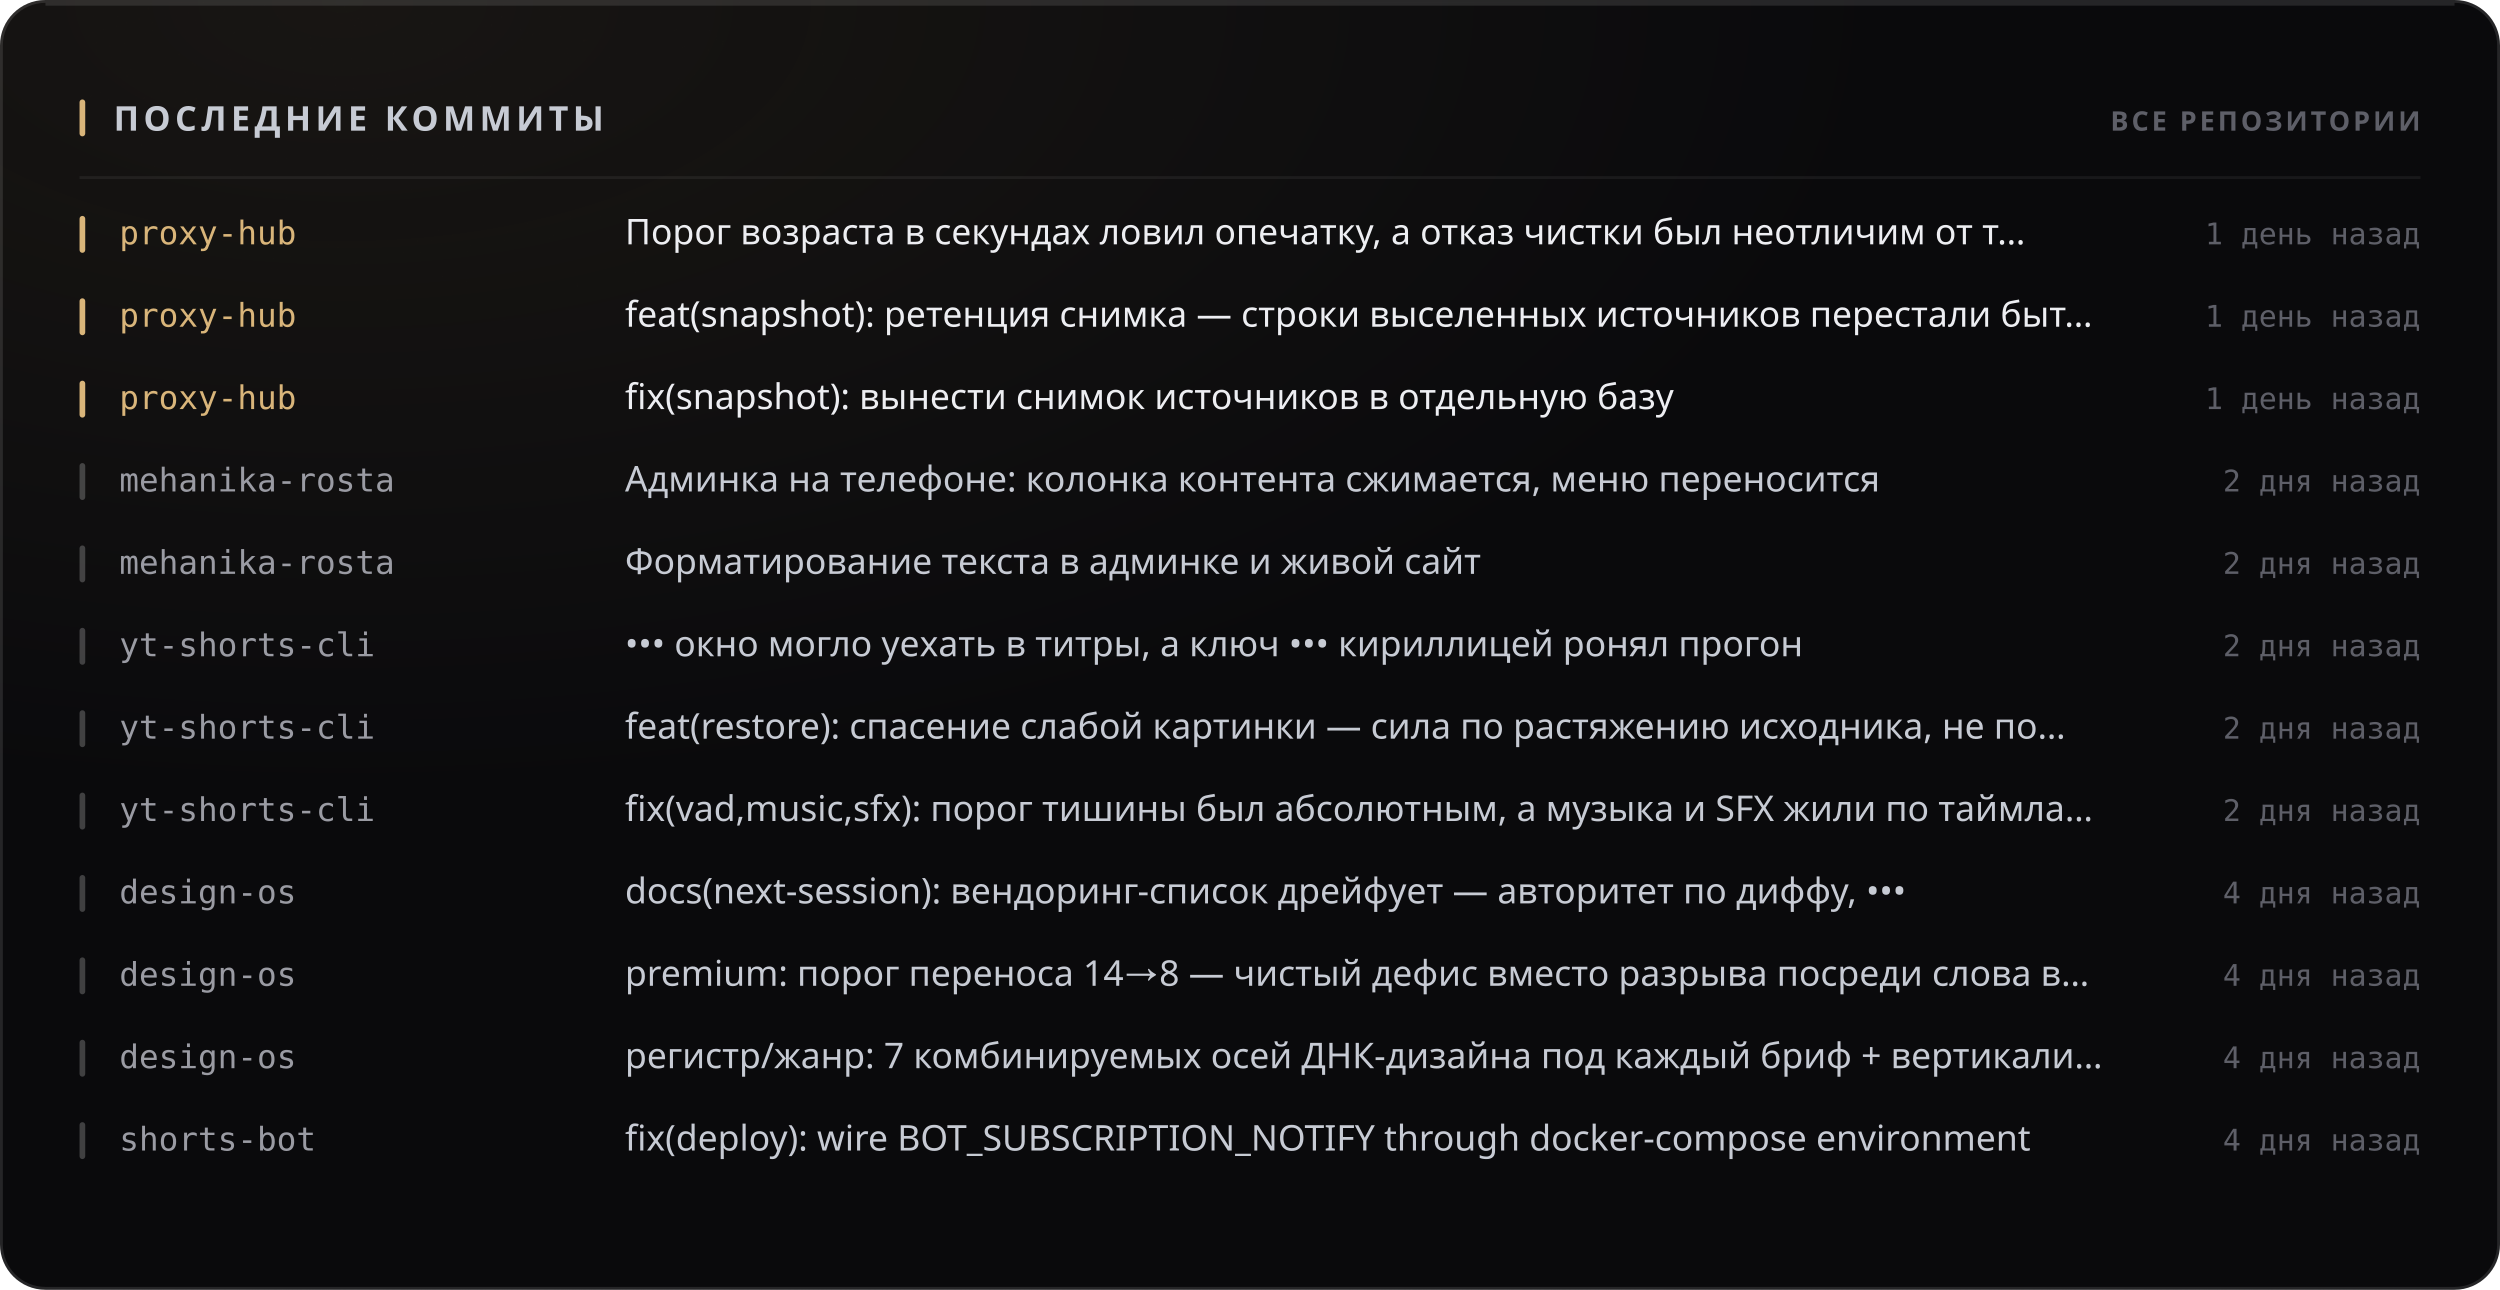
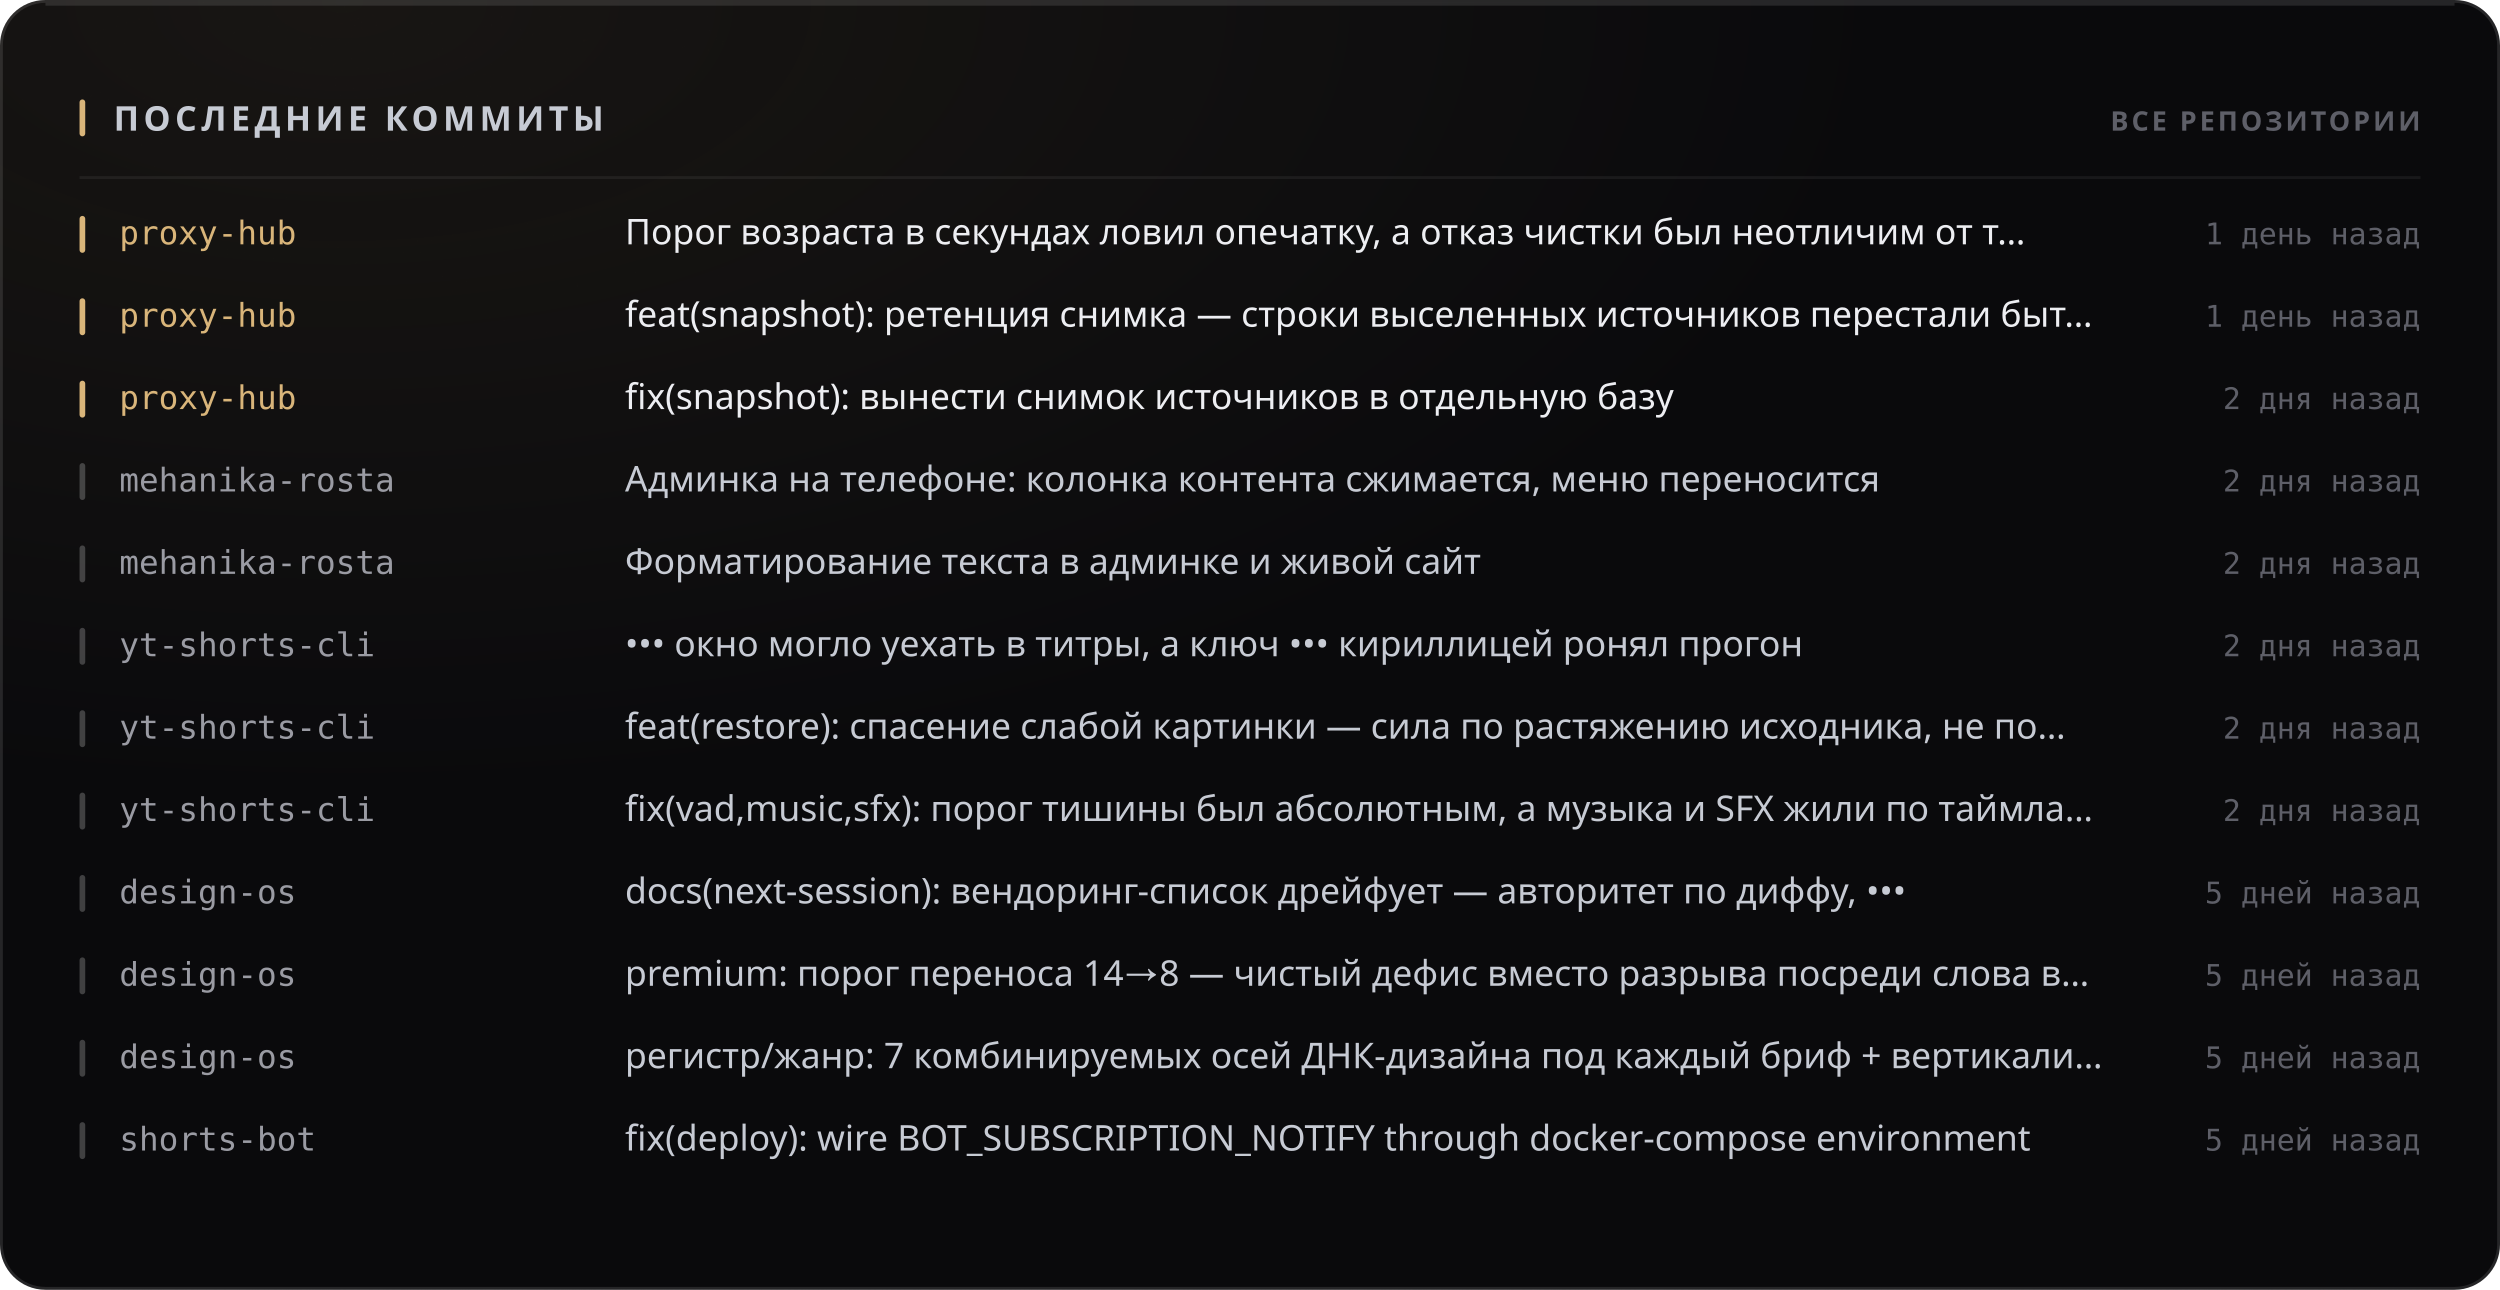
<svg xmlns="http://www.w3.org/2000/svg" width="880" height="454" viewBox="0 0 880 454" role="img">
  <style>
  text { font-family: -apple-system, BlinkMacSystemFont, 'Segoe UI', 'Noto Sans', Helvetica, Arial, sans-serif; }
  .mono { font-family: ui-monospace, 'SF Mono', 'Cascadia Mono', 'DejaVu Sans Mono', Menlo, Consolas, monospace; font-variant-numeric: tabular-nums; }
  .caps { letter-spacing: .1em; text-transform: uppercase; }

  @keyframes sheen  { from { transform: translateX(-120%); } to { transform: translateX(260%); } }
  @keyframes rise   { from { opacity: 0; transform: translateY(6px); } to { opacity: 1; transform: none; } }
  @keyframes slide  { from { opacity: 0; transform: translateX(-8px); } to { opacity: 1; transform: none; } }
  @keyframes grow   { from { transform: scaleY(0); } to { transform: scaleY(1); } }
  @keyframes widen  { from { transform: scaleX(0); } to { transform: scaleX(1); } }
  @keyframes draw   { from { stroke-dashoffset: 200; } to { stroke-dashoffset: 0; } }

  .sheen { animation: sheen 5.5s cubic-bezier(.45,0,.2,1) infinite; }
  .rise  { animation: rise .5s cubic-bezier(.16,1,.3,1) both; }
  .slide { animation: slide .42s cubic-bezier(.16,1,.3,1) both; }
  .bar   { transform-box: fill-box; transform-origin: 50% 100%;
           animation: grow .62s cubic-bezier(.16,1,.3,1) both; }
  .fill  { transform-box: fill-box; transform-origin: 0% 50%;
           animation: widen .8s cubic-bezier(.16,1,.3,1) both; }
  /* The hidden start state lives in the keyframes, never in the static rule.
     A renderer that ignores CSS animations then falls back to the FINISHED
     state — a drawn line, visible text — instead of an empty panel. */
  .spark { stroke-dasharray: 200;
           animation: draw 1.1s cubic-bezier(.16,1,.3,1) both; }

  @media (prefers-reduced-motion: reduce) {
    .sheen { animation: none; opacity: 0; }
    .rise, .slide, .bar, .fill, .spark { animation: none; opacity: 1; transform: none;
                                         stroke-dashoffset: 0; }
  }</style>
  <defs>
    <filter id="grain1" x="0" y="0" width="100%" height="100%">
      <feTurbulence type="fractalNoise" baseFrequency="0.82" numOctaves="3" stitchTiles="stitch" />
      <feColorMatrix type="saturate" values="0" />
    </filter>
    <radialGradient id="wash2" cx="14%" cy="0%" r="62%">
      <stop offset="0%" stop-color="#d9b57a" stop-opacity="0.07" />
      <stop offset="100%" stop-color="#d9b57a" stop-opacity="0" />
    </radialGradient>
  </defs>
  <rect width="880" height="454" rx="16" fill="#0a0a0c" />
  <rect width="880" height="454" rx="16" fill="url(#wash2)" />
  <rect width="880" height="454" rx="16" filter="url(#grain1)" opacity="0.05" style="mix-blend-mode:overlay" />
  <rect x=".5" y=".5" width="879" height="453" rx="15.5" fill="none" stroke="rgba(255,255,255,0.11)" />
  <path d="M16 1.5 H864" stroke="rgba(255,255,255,0.112)" stroke-width="1" fill="none" />
  <rect x="28" y="35" width="2" height="13" rx="1" fill="#d9b57a" />
  <text x="40" y="46" font-size="12" font-weight="700" fill="#c7cbd4" letter-spacing="0.13em">ПОСЛЕДНИЕ КОММИТЫ</text>
  <text x="852" y="46" font-size="9.5" font-weight="600" fill="#5e5f68" text-anchor="end" letter-spacing="0.11em">ВСЕ РЕПОЗИТОРИИ</text>
  <path d="M28 62.5 H852" stroke="rgba(255,255,255,0.06)" stroke-width="1" />
  <g class="slide" opacity="1" style="">
    <rect x="28" y="76" width="2" height="13" rx="1" fill="#d9b57a" />
    <text x="42" y="86" font-size="11.5" font-weight="500" fill="#d9b57a" class="mono">proxy-hub</text>
    <text x="220" y="86" font-size="12.5" font-weight="400" fill="#edeef2">Порог возраста в секундах ловил опечатку, а отказ чистки был неотличим от т…</text>
    <text x="852" y="86" font-size="10.5" font-weight="400" fill="#5e5f68" text-anchor="end" class="mono">1 день назад</text>
  </g>
  <g class="slide" opacity="1" style=" animation-delay:0.022s;">
    <rect x="28" y="105" width="2" height="13" rx="1" fill="#d9b57a" />
    <text x="42" y="115" font-size="11.5" font-weight="500" fill="#d9b57a" class="mono">proxy-hub</text>
    <text x="220" y="115" font-size="12.5" font-weight="400" fill="#edeef2">feat(snapshot): ретенция снимка — строки выселенных источников перестали быт…</text>
    <text x="852" y="115" font-size="10.5" font-weight="400" fill="#5e5f68" text-anchor="end" class="mono">1 день назад</text>
  </g>
  <g class="slide" opacity="1" style=" animation-delay:0.044s;">
    <rect x="28" y="134" width="2" height="13" rx="1" fill="#d9b57a" />
    <text x="42" y="144" font-size="11.5" font-weight="500" fill="#d9b57a" class="mono">proxy-hub</text>
    <text x="220" y="144" font-size="12.5" font-weight="400" fill="#edeef2">fix(snapshot): вынести снимок источников в отдельную базу</text>
-     <text x="852" y="144" font-size="10.5" font-weight="400" fill="#5e5f68" text-anchor="end" class="mono">1 день назад</text>
+     <text x="852" y="144" font-size="10.5" font-weight="400" fill="#5e5f68" text-anchor="end" class="mono">2 дня назад</text>
  </g>
  <g class="slide" opacity="1" style=" animation-delay:0.066s;">
    <rect x="28" y="163" width="2" height="13" rx="1" fill="rgba(255,255,255,0.22)" />
    <text x="42" y="173" font-size="11.5" font-weight="500" fill="#9a9ba3" class="mono">mehanika-rosta</text>
    <text x="220" y="173" font-size="12.5" font-weight="400" fill="#c7cbd4">Админка на телефоне: колонка контента сжимается, меню переносится</text>
    <text x="852" y="173" font-size="10.5" font-weight="400" fill="#5e5f68" text-anchor="end" class="mono">2 дня назад</text>
  </g>
  <g class="slide" opacity="1" style=" animation-delay:0.088s;">
    <rect x="28" y="192" width="2" height="13" rx="1" fill="rgba(255,255,255,0.22)" />
    <text x="42" y="202" font-size="11.5" font-weight="500" fill="#9a9ba3" class="mono">mehanika-rosta</text>
    <text x="220" y="202" font-size="12.5" font-weight="400" fill="#c7cbd4">Форматирование текста в админке и живой сайт</text>
    <text x="852" y="202" font-size="10.5" font-weight="400" fill="#5e5f68" text-anchor="end" class="mono">2 дня назад</text>
  </g>
  <g class="slide" opacity="1" style=" animation-delay:0.110s;">
    <rect x="28" y="221" width="2" height="13" rx="1" fill="rgba(255,255,255,0.22)" />
    <text x="42" y="231" font-size="11.5" font-weight="500" fill="#9a9ba3" class="mono">yt-shorts-cli</text>
    <text x="220" y="231" font-size="12.5" font-weight="400" fill="#c7cbd4">••• окно могло уехать в титры, а ключ ••• кириллицей ронял прогон</text>
    <text x="852" y="231" font-size="10.5" font-weight="400" fill="#5e5f68" text-anchor="end" class="mono">2 дня назад</text>
  </g>
  <g class="slide" opacity="1" style=" animation-delay:0.132s;">
    <rect x="28" y="250" width="2" height="13" rx="1" fill="rgba(255,255,255,0.22)" />
    <text x="42" y="260" font-size="11.5" font-weight="500" fill="#9a9ba3" class="mono">yt-shorts-cli</text>
    <text x="220" y="260" font-size="12.5" font-weight="400" fill="#c7cbd4">feat(restore): спасение слабой картинки — сила по растяжению исходника, не по…</text>
    <text x="852" y="260" font-size="10.5" font-weight="400" fill="#5e5f68" text-anchor="end" class="mono">2 дня назад</text>
  </g>
  <g class="slide" opacity="1" style=" animation-delay:0.154s;">
    <rect x="28" y="279" width="2" height="13" rx="1" fill="rgba(255,255,255,0.22)" />
    <text x="42" y="289" font-size="11.5" font-weight="500" fill="#9a9ba3" class="mono">yt-shorts-cli</text>
    <text x="220" y="289" font-size="12.5" font-weight="400" fill="#c7cbd4">fix(vad,music,sfx): порог тишины был абсолютным, а музыка и SFX жили по таймла…</text>
    <text x="852" y="289" font-size="10.5" font-weight="400" fill="#5e5f68" text-anchor="end" class="mono">2 дня назад</text>
  </g>
  <g class="slide" opacity="1" style=" animation-delay:0.176s;">
    <rect x="28" y="308" width="2" height="13" rx="1" fill="rgba(255,255,255,0.22)" />
    <text x="42" y="318" font-size="11.5" font-weight="500" fill="#9a9ba3" class="mono">design-os</text>
    <text x="220" y="318" font-size="12.5" font-weight="400" fill="#c7cbd4">docs(next-session): вендоринг-список дрейфует — авторитет по диффу, •••</text>
-     <text x="852" y="318" font-size="10.5" font-weight="400" fill="#5e5f68" text-anchor="end" class="mono">4 дня назад</text>
+     <text x="852" y="318" font-size="10.5" font-weight="400" fill="#5e5f68" text-anchor="end" class="mono">5 дней назад</text>
  </g>
  <g class="slide" opacity="1" style=" animation-delay:0.198s;">
    <rect x="28" y="337" width="2" height="13" rx="1" fill="rgba(255,255,255,0.22)" />
    <text x="42" y="347" font-size="11.5" font-weight="500" fill="#9a9ba3" class="mono">design-os</text>
    <text x="220" y="347" font-size="12.5" font-weight="400" fill="#c7cbd4">premium: порог переноса 14→8 — чистый дефис вместо разрыва посреди слова в…</text>
-     <text x="852" y="347" font-size="10.5" font-weight="400" fill="#5e5f68" text-anchor="end" class="mono">4 дня назад</text>
+     <text x="852" y="347" font-size="10.5" font-weight="400" fill="#5e5f68" text-anchor="end" class="mono">5 дней назад</text>
  </g>
  <g class="slide" opacity="1" style=" animation-delay:0.220s;">
    <rect x="28" y="366" width="2" height="13" rx="1" fill="rgba(255,255,255,0.22)" />
    <text x="42" y="376" font-size="11.5" font-weight="500" fill="#9a9ba3" class="mono">design-os</text>
    <text x="220" y="376" font-size="12.5" font-weight="400" fill="#c7cbd4">регистр/жанр: 7 комбинируемых осей ДНК-дизайна под каждый бриф + вертикали…</text>
-     <text x="852" y="376" font-size="10.5" font-weight="400" fill="#5e5f68" text-anchor="end" class="mono">4 дня назад</text>
+     <text x="852" y="376" font-size="10.5" font-weight="400" fill="#5e5f68" text-anchor="end" class="mono">5 дней назад</text>
  </g>
  <g class="slide" opacity="1" style=" animation-delay:0.242s;">
    <rect x="28" y="395" width="2" height="13" rx="1" fill="rgba(255,255,255,0.22)" />
    <text x="42" y="405" font-size="11.5" font-weight="500" fill="#9a9ba3" class="mono">shorts-bot</text>
    <text x="220" y="405" font-size="12.5" font-weight="400" fill="#c7cbd4">fix(deploy): wire BOT_SUBSCRIPTION_NOTIFY through docker-compose environment</text>
-     <text x="852" y="405" font-size="10.5" font-weight="400" fill="#5e5f68" text-anchor="end" class="mono">4 дня назад</text>
+     <text x="852" y="405" font-size="10.5" font-weight="400" fill="#5e5f68" text-anchor="end" class="mono">5 дней назад</text>
  </g>
</svg>
